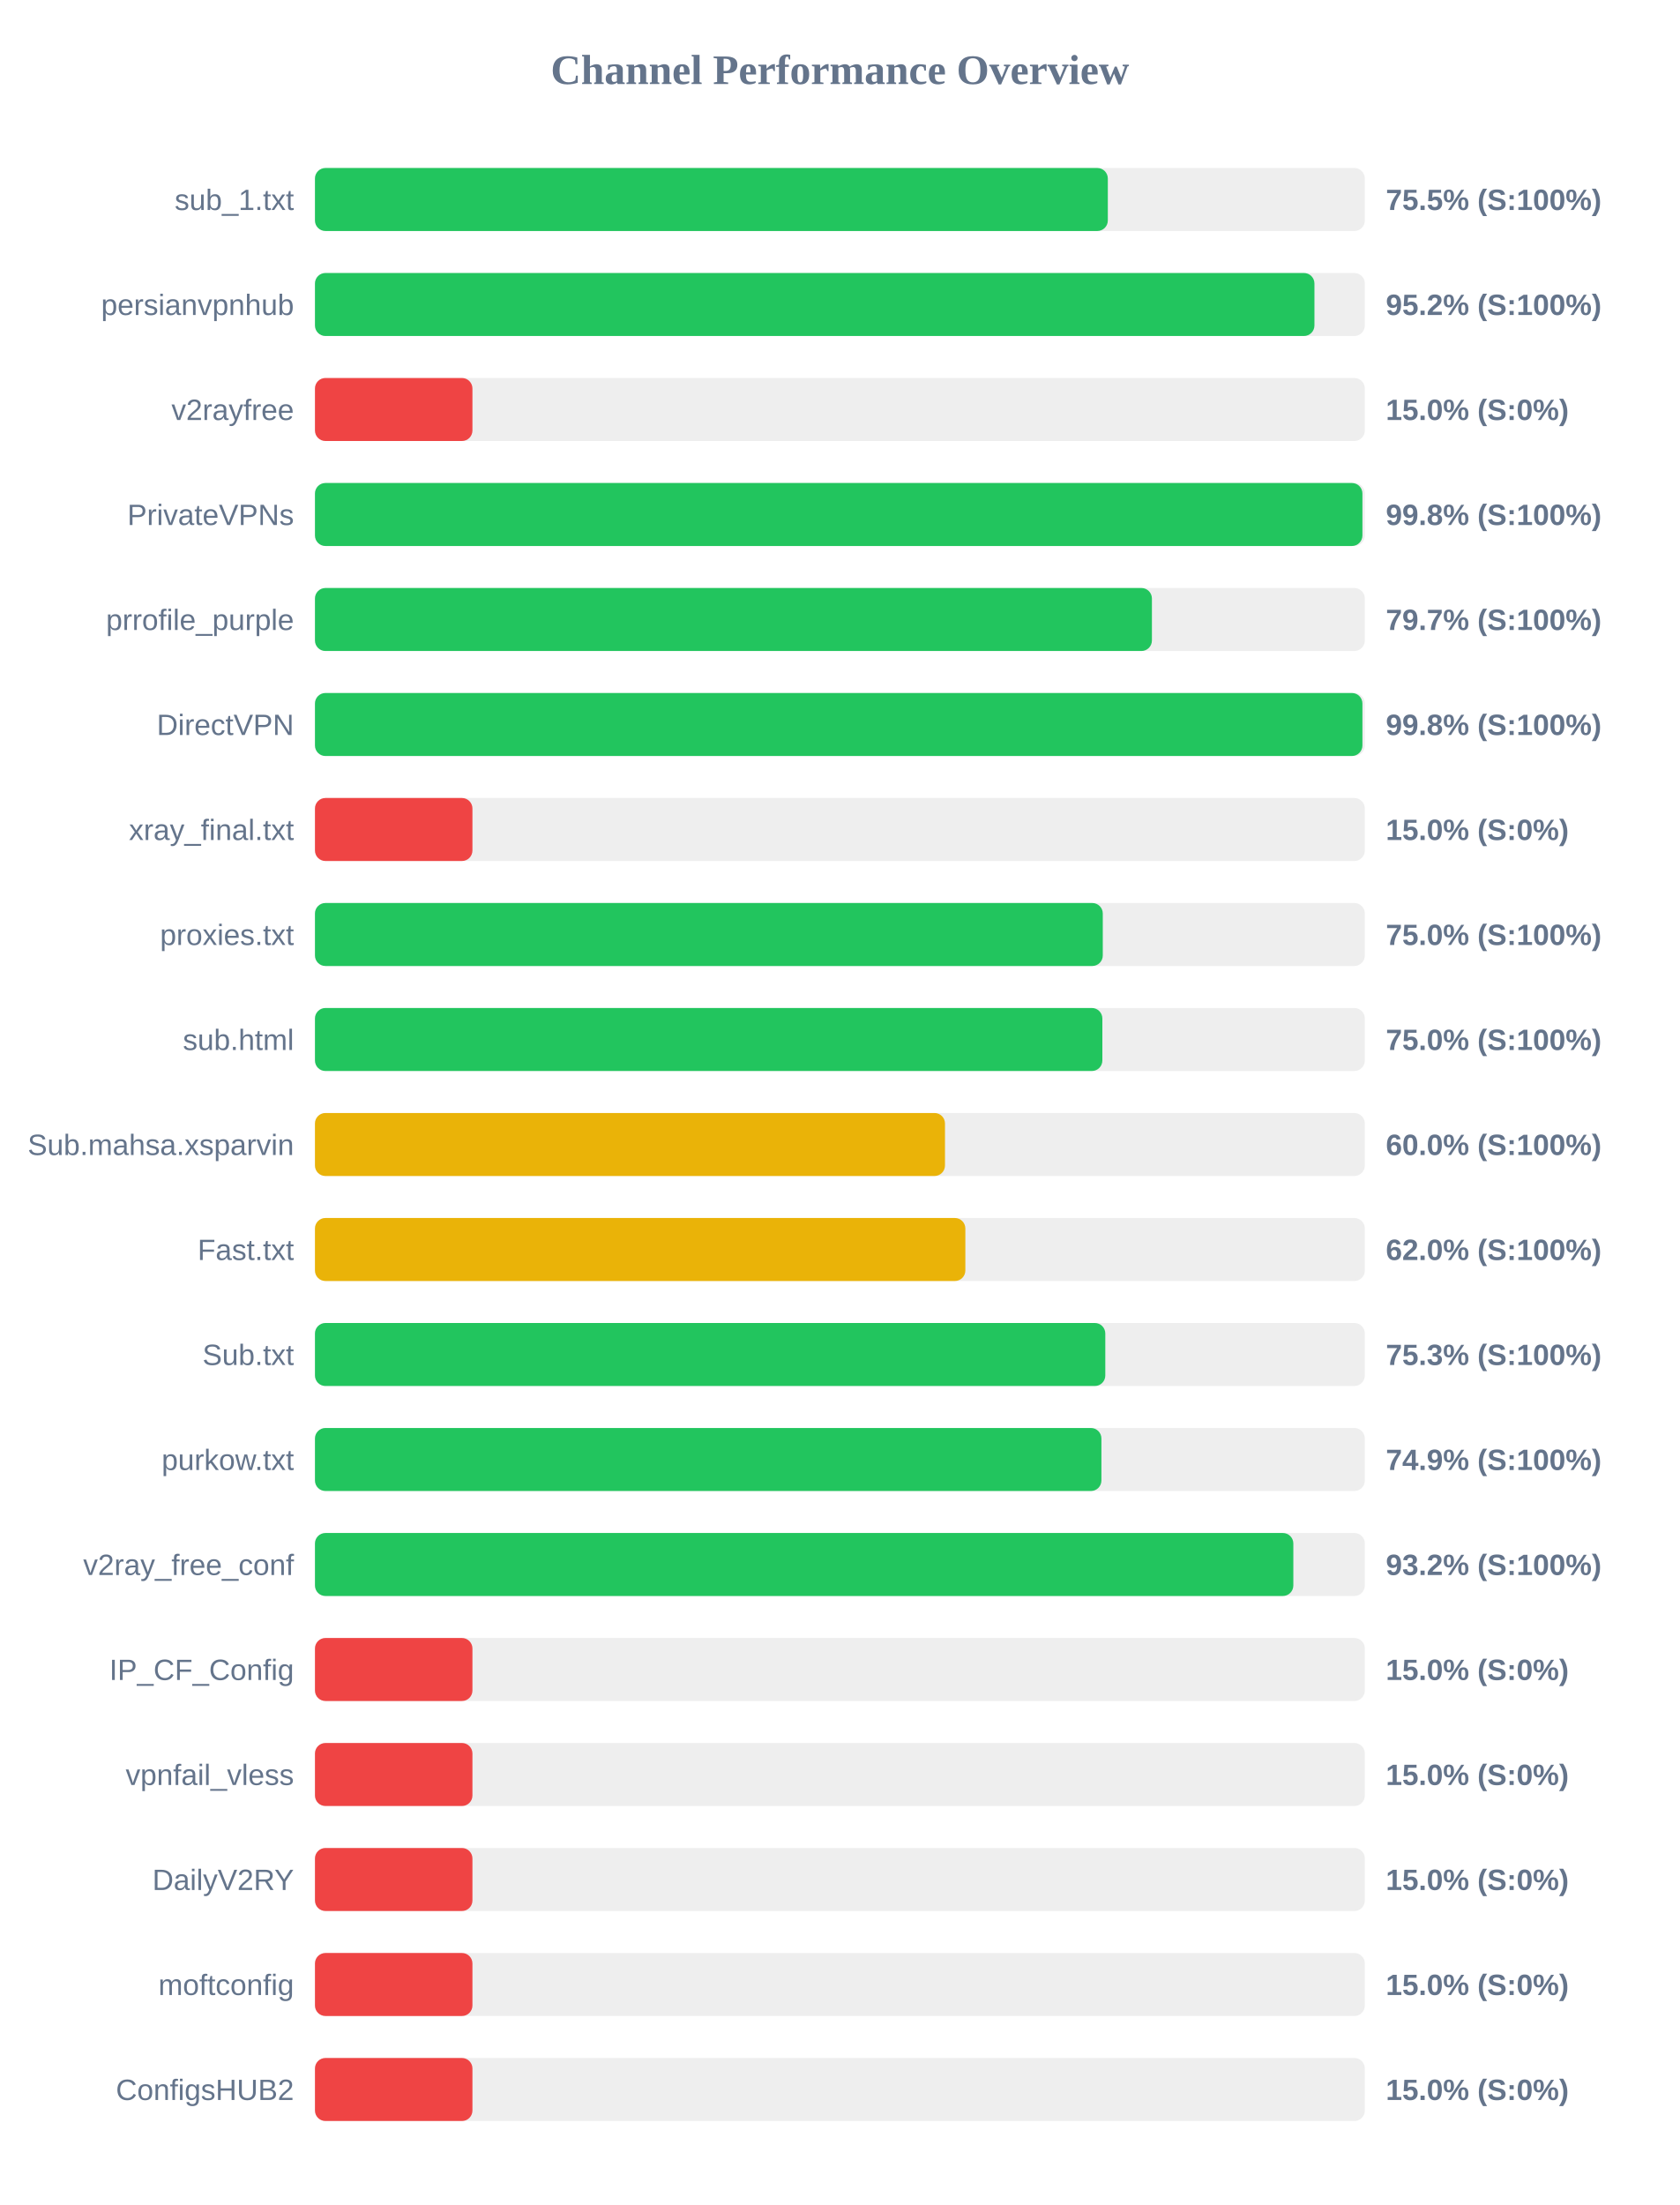
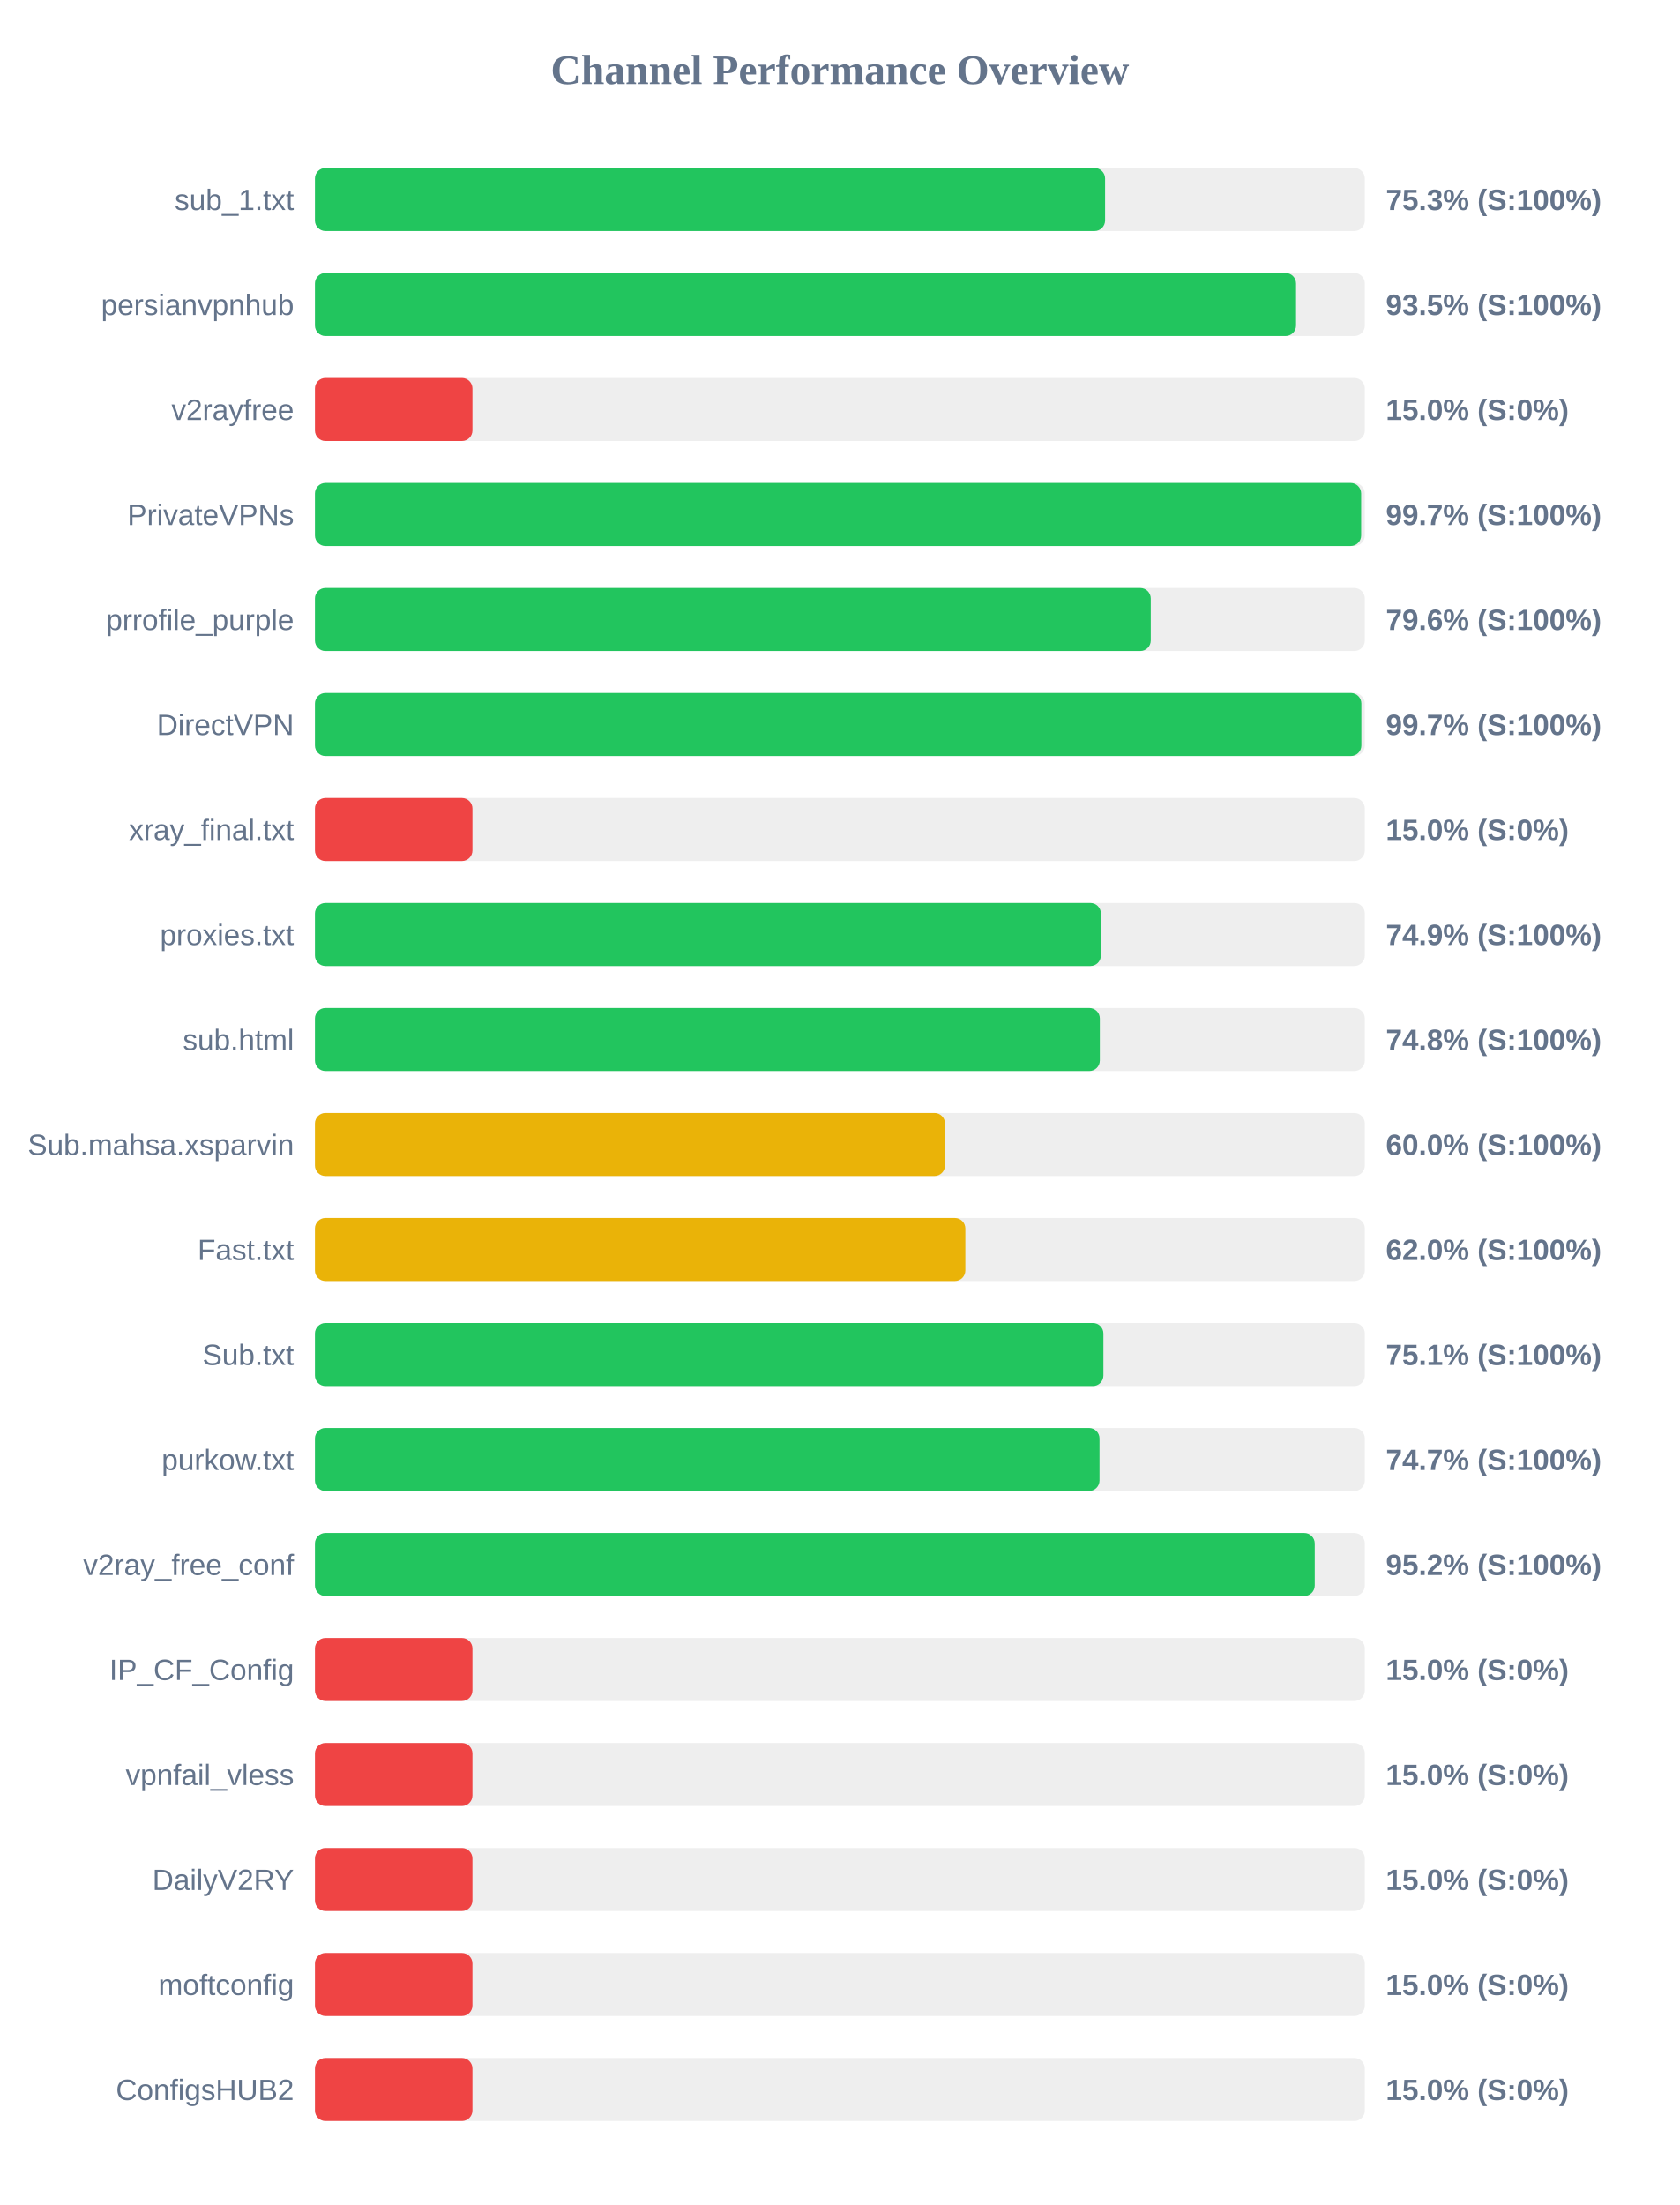
<svg xmlns="http://www.w3.org/2000/svg" width="800" height="1050" version="1.1">
  <style>
        .row { font: 14px Arial; fill: #64748b; }
        .score { font: bold 14px Arial; fill: #64748b; }
    </style>
  <text x="400" y="40" text-anchor="middle" font-size="20px" font-weight="bold" fill="#64748b">Channel Performance Overview</text>
  <rect x="150" y="80" width="500" height="30" fill="#eee" rx="5" />
-   <rect x="150" y="80" width="377.6" height="30" fill="#22c55e" rx="5" />
+   <rect x="150" y="80" width="376.3" height="30" fill="#22c55e" rx="5" />
  <text x="140" y="100" text-anchor="end" class="row">sub_1.txt</text>
-   <text x="660" y="100" text-anchor="start" class="score">75.5% (S:100%)</text>
+   <text x="660" y="100" text-anchor="start" class="score">75.3% (S:100%)</text>
  <rect x="150" y="130" width="500" height="30" fill="#eee" rx="5" />
-   <rect x="150" y="130" width="476.0" height="30" fill="#22c55e" rx="5" />
+   <rect x="150" y="130" width="467.25" height="30" fill="#22c55e" rx="5" />
  <text x="140" y="150" text-anchor="end" class="row">persianvpnhub</text>
-   <text x="660" y="150" text-anchor="start" class="score">95.2% (S:100%)</text>
+   <text x="660" y="150" text-anchor="start" class="score">93.5% (S:100%)</text>
  <rect x="150" y="180" width="500" height="30" fill="#eee" rx="5" />
  <rect x="150" y="180" width="75.0" height="30" fill="#ef4444" rx="5" />
  <text x="140" y="200" text-anchor="end" class="row">v2rayfree</text>
  <text x="660" y="200" text-anchor="start" class="score">15.0% (S:0%)</text>
  <rect x="150" y="230" width="500" height="30" fill="#eee" rx="5" />
-   <rect x="150" y="230" width="498.85" height="30" fill="#22c55e" rx="5" />
+   <rect x="150" y="230" width="498.25" height="30" fill="#22c55e" rx="5" />
  <text x="140" y="250" text-anchor="end" class="row">PrivateVPNs</text>
-   <text x="660" y="250" text-anchor="start" class="score">99.8% (S:100%)</text>
+   <text x="660" y="250" text-anchor="start" class="score">99.7% (S:100%)</text>
  <rect x="150" y="280" width="500" height="30" fill="#eee" rx="5" />
-   <rect x="150" y="280" width="398.6" height="30" fill="#22c55e" rx="5" />
+   <rect x="150" y="280" width="398.05" height="30" fill="#22c55e" rx="5" />
  <text x="140" y="300" text-anchor="end" class="row">prrofile_purple</text>
-   <text x="660" y="300" text-anchor="start" class="score">79.7% (S:100%)</text>
+   <text x="660" y="300" text-anchor="start" class="score">79.6% (S:100%)</text>
  <rect x="150" y="330" width="500" height="30" fill="#eee" rx="5" />
-   <rect x="150" y="330" width="498.85" height="30" fill="#22c55e" rx="5" />
+   <rect x="150" y="330" width="498.35" height="30" fill="#22c55e" rx="5" />
  <text x="140" y="350" text-anchor="end" class="row">DirectVPN</text>
-   <text x="660" y="350" text-anchor="start" class="score">99.8% (S:100%)</text>
+   <text x="660" y="350" text-anchor="start" class="score">99.7% (S:100%)</text>
  <rect x="150" y="380" width="500" height="30" fill="#eee" rx="5" />
  <rect x="150" y="380" width="75.0" height="30" fill="#ef4444" rx="5" />
  <text x="140" y="400" text-anchor="end" class="row">xray_final.txt</text>
  <text x="660" y="400" text-anchor="start" class="score">15.0% (S:0%)</text>
  <rect x="150" y="430" width="500" height="30" fill="#eee" rx="5" />
-   <rect x="150" y="430" width="375.2" height="30" fill="#22c55e" rx="5" />
+   <rect x="150" y="430" width="374.3" height="30" fill="#22c55e" rx="5" />
  <text x="140" y="450" text-anchor="end" class="row">proxies.txt</text>
-   <text x="660" y="450" text-anchor="start" class="score">75.0% (S:100%)</text>
+   <text x="660" y="450" text-anchor="start" class="score">74.9% (S:100%)</text>
  <rect x="150" y="480" width="500" height="30" fill="#eee" rx="5" />
-   <rect x="150" y="480" width="375.0" height="30" fill="#22c55e" rx="5" />
+   <rect x="150" y="480" width="373.8" height="30" fill="#22c55e" rx="5" />
  <text x="140" y="500" text-anchor="end" class="row">sub.html</text>
-   <text x="660" y="500" text-anchor="start" class="score">75.0% (S:100%)</text>
+   <text x="660" y="500" text-anchor="start" class="score">74.8% (S:100%)</text>
  <rect x="150" y="530" width="500" height="30" fill="#eee" rx="5" />
  <rect x="150" y="530" width="300.05" height="30" fill="#eab308" rx="5" />
  <text x="140" y="550" text-anchor="end" class="row">Sub.mahsa.xsparvin</text>
  <text x="660" y="550" text-anchor="start" class="score">60.0% (S:100%)</text>
  <rect x="150" y="580" width="500" height="30" fill="#eee" rx="5" />
  <rect x="150" y="580" width="309.75" height="30" fill="#eab308" rx="5" />
  <text x="140" y="600" text-anchor="end" class="row">Fast.txt</text>
  <text x="660" y="600" text-anchor="start" class="score">62.0% (S:100%)</text>
  <rect x="150" y="630" width="500" height="30" fill="#eee" rx="5" />
-   <rect x="150" y="630" width="376.4" height="30" fill="#22c55e" rx="5" />
+   <rect x="150" y="630" width="375.5" height="30" fill="#22c55e" rx="5" />
  <text x="140" y="650" text-anchor="end" class="row">Sub.txt</text>
-   <text x="660" y="650" text-anchor="start" class="score">75.3% (S:100%)</text>
+   <text x="660" y="650" text-anchor="start" class="score">75.1% (S:100%)</text>
  <rect x="150" y="680" width="500" height="30" fill="#eee" rx="5" />
-   <rect x="150" y="680" width="374.55" height="30" fill="#22c55e" rx="5" />
+   <rect x="150" y="680" width="373.65" height="30" fill="#22c55e" rx="5" />
  <text x="140" y="700" text-anchor="end" class="row">purkow.txt</text>
-   <text x="660" y="700" text-anchor="start" class="score">74.9% (S:100%)</text>
+   <text x="660" y="700" text-anchor="start" class="score">74.7% (S:100%)</text>
  <rect x="150" y="730" width="500" height="30" fill="#eee" rx="5" />
-   <rect x="150" y="730" width="465.95" height="30" fill="#22c55e" rx="5" />
+   <rect x="150" y="730" width="476.15" height="30" fill="#22c55e" rx="5" />
  <text x="140" y="750" text-anchor="end" class="row">v2ray_free_conf</text>
-   <text x="660" y="750" text-anchor="start" class="score">93.2% (S:100%)</text>
+   <text x="660" y="750" text-anchor="start" class="score">95.2% (S:100%)</text>
  <rect x="150" y="780" width="500" height="30" fill="#eee" rx="5" />
  <rect x="150" y="780" width="75.0" height="30" fill="#ef4444" rx="5" />
  <text x="140" y="800" text-anchor="end" class="row">IP_CF_Config</text>
  <text x="660" y="800" text-anchor="start" class="score">15.0% (S:0%)</text>
  <rect x="150" y="830" width="500" height="30" fill="#eee" rx="5" />
  <rect x="150" y="830" width="75.0" height="30" fill="#ef4444" rx="5" />
  <text x="140" y="850" text-anchor="end" class="row">vpnfail_vless</text>
  <text x="660" y="850" text-anchor="start" class="score">15.0% (S:0%)</text>
  <rect x="150" y="880" width="500" height="30" fill="#eee" rx="5" />
  <rect x="150" y="880" width="75.0" height="30" fill="#ef4444" rx="5" />
  <text x="140" y="900" text-anchor="end" class="row">DailyV2RY</text>
  <text x="660" y="900" text-anchor="start" class="score">15.0% (S:0%)</text>
  <rect x="150" y="930" width="500" height="30" fill="#eee" rx="5" />
  <rect x="150" y="930" width="75.0" height="30" fill="#ef4444" rx="5" />
  <text x="140" y="950" text-anchor="end" class="row">moftconfig</text>
  <text x="660" y="950" text-anchor="start" class="score">15.0% (S:0%)</text>
  <rect x="150" y="980" width="500" height="30" fill="#eee" rx="5" />
  <rect x="150" y="980" width="75.0" height="30" fill="#ef4444" rx="5" />
  <text x="140" y="1000" text-anchor="end" class="row">ConfigsHUB2</text>
  <text x="660" y="1000" text-anchor="start" class="score">15.0% (S:0%)</text>
</svg>
